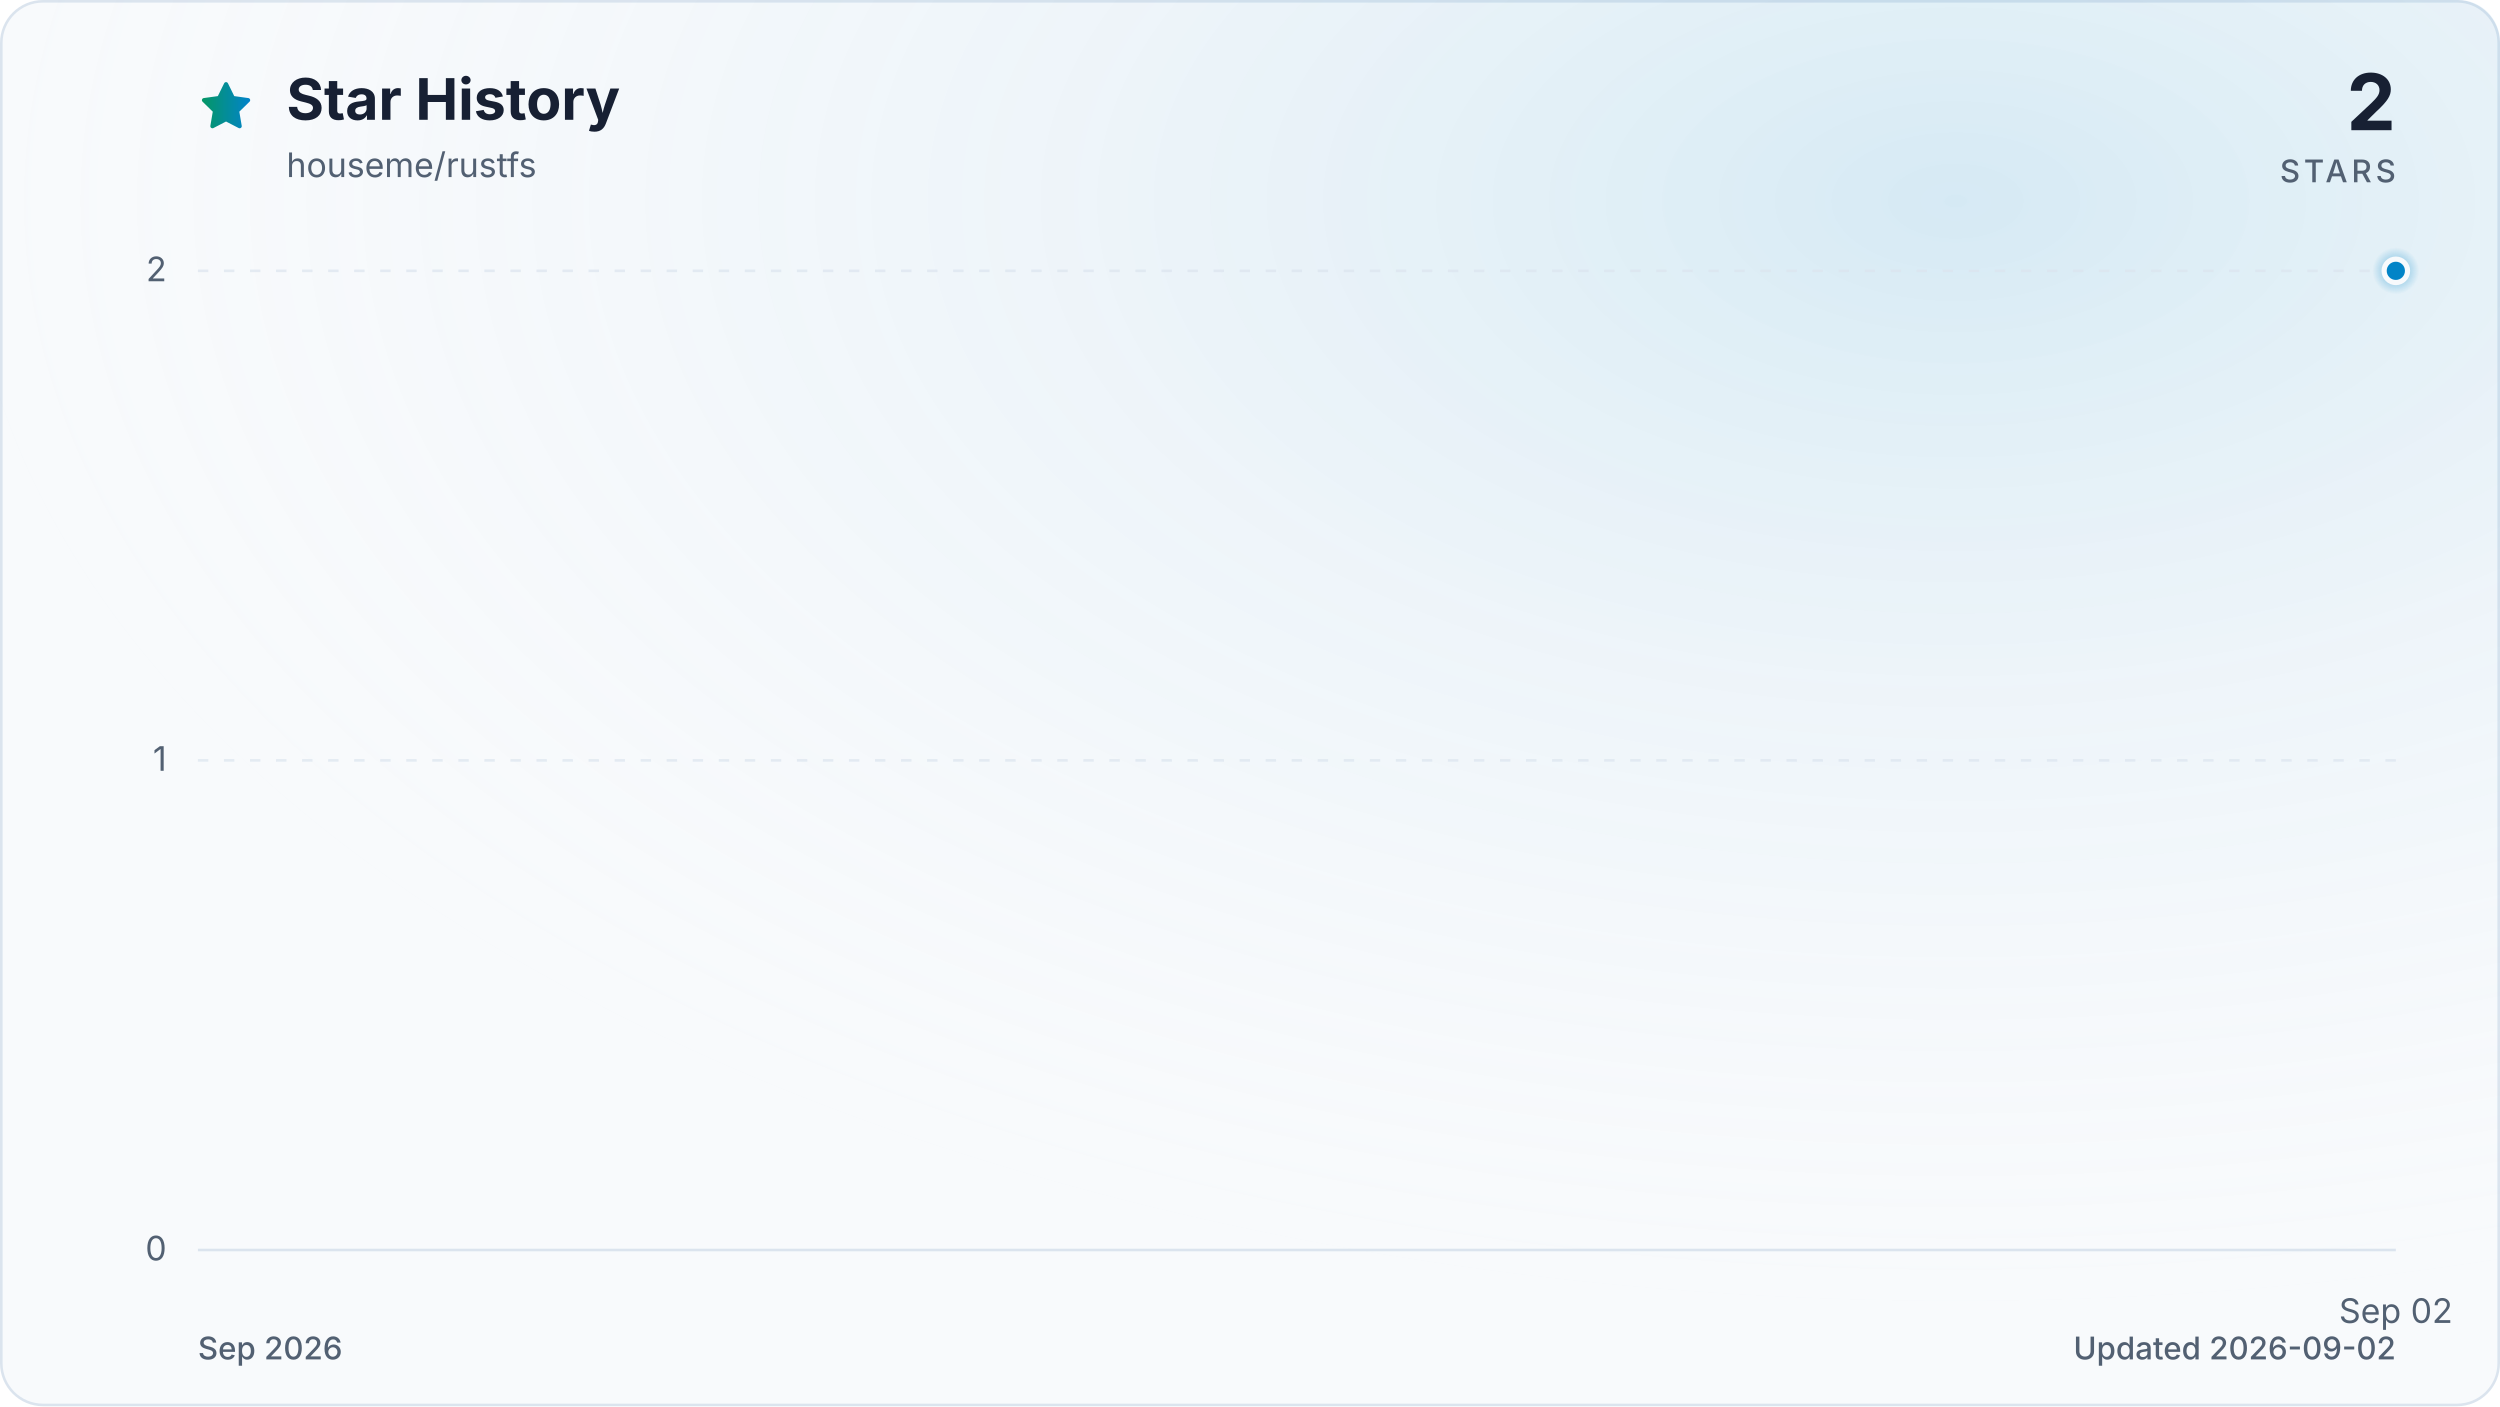
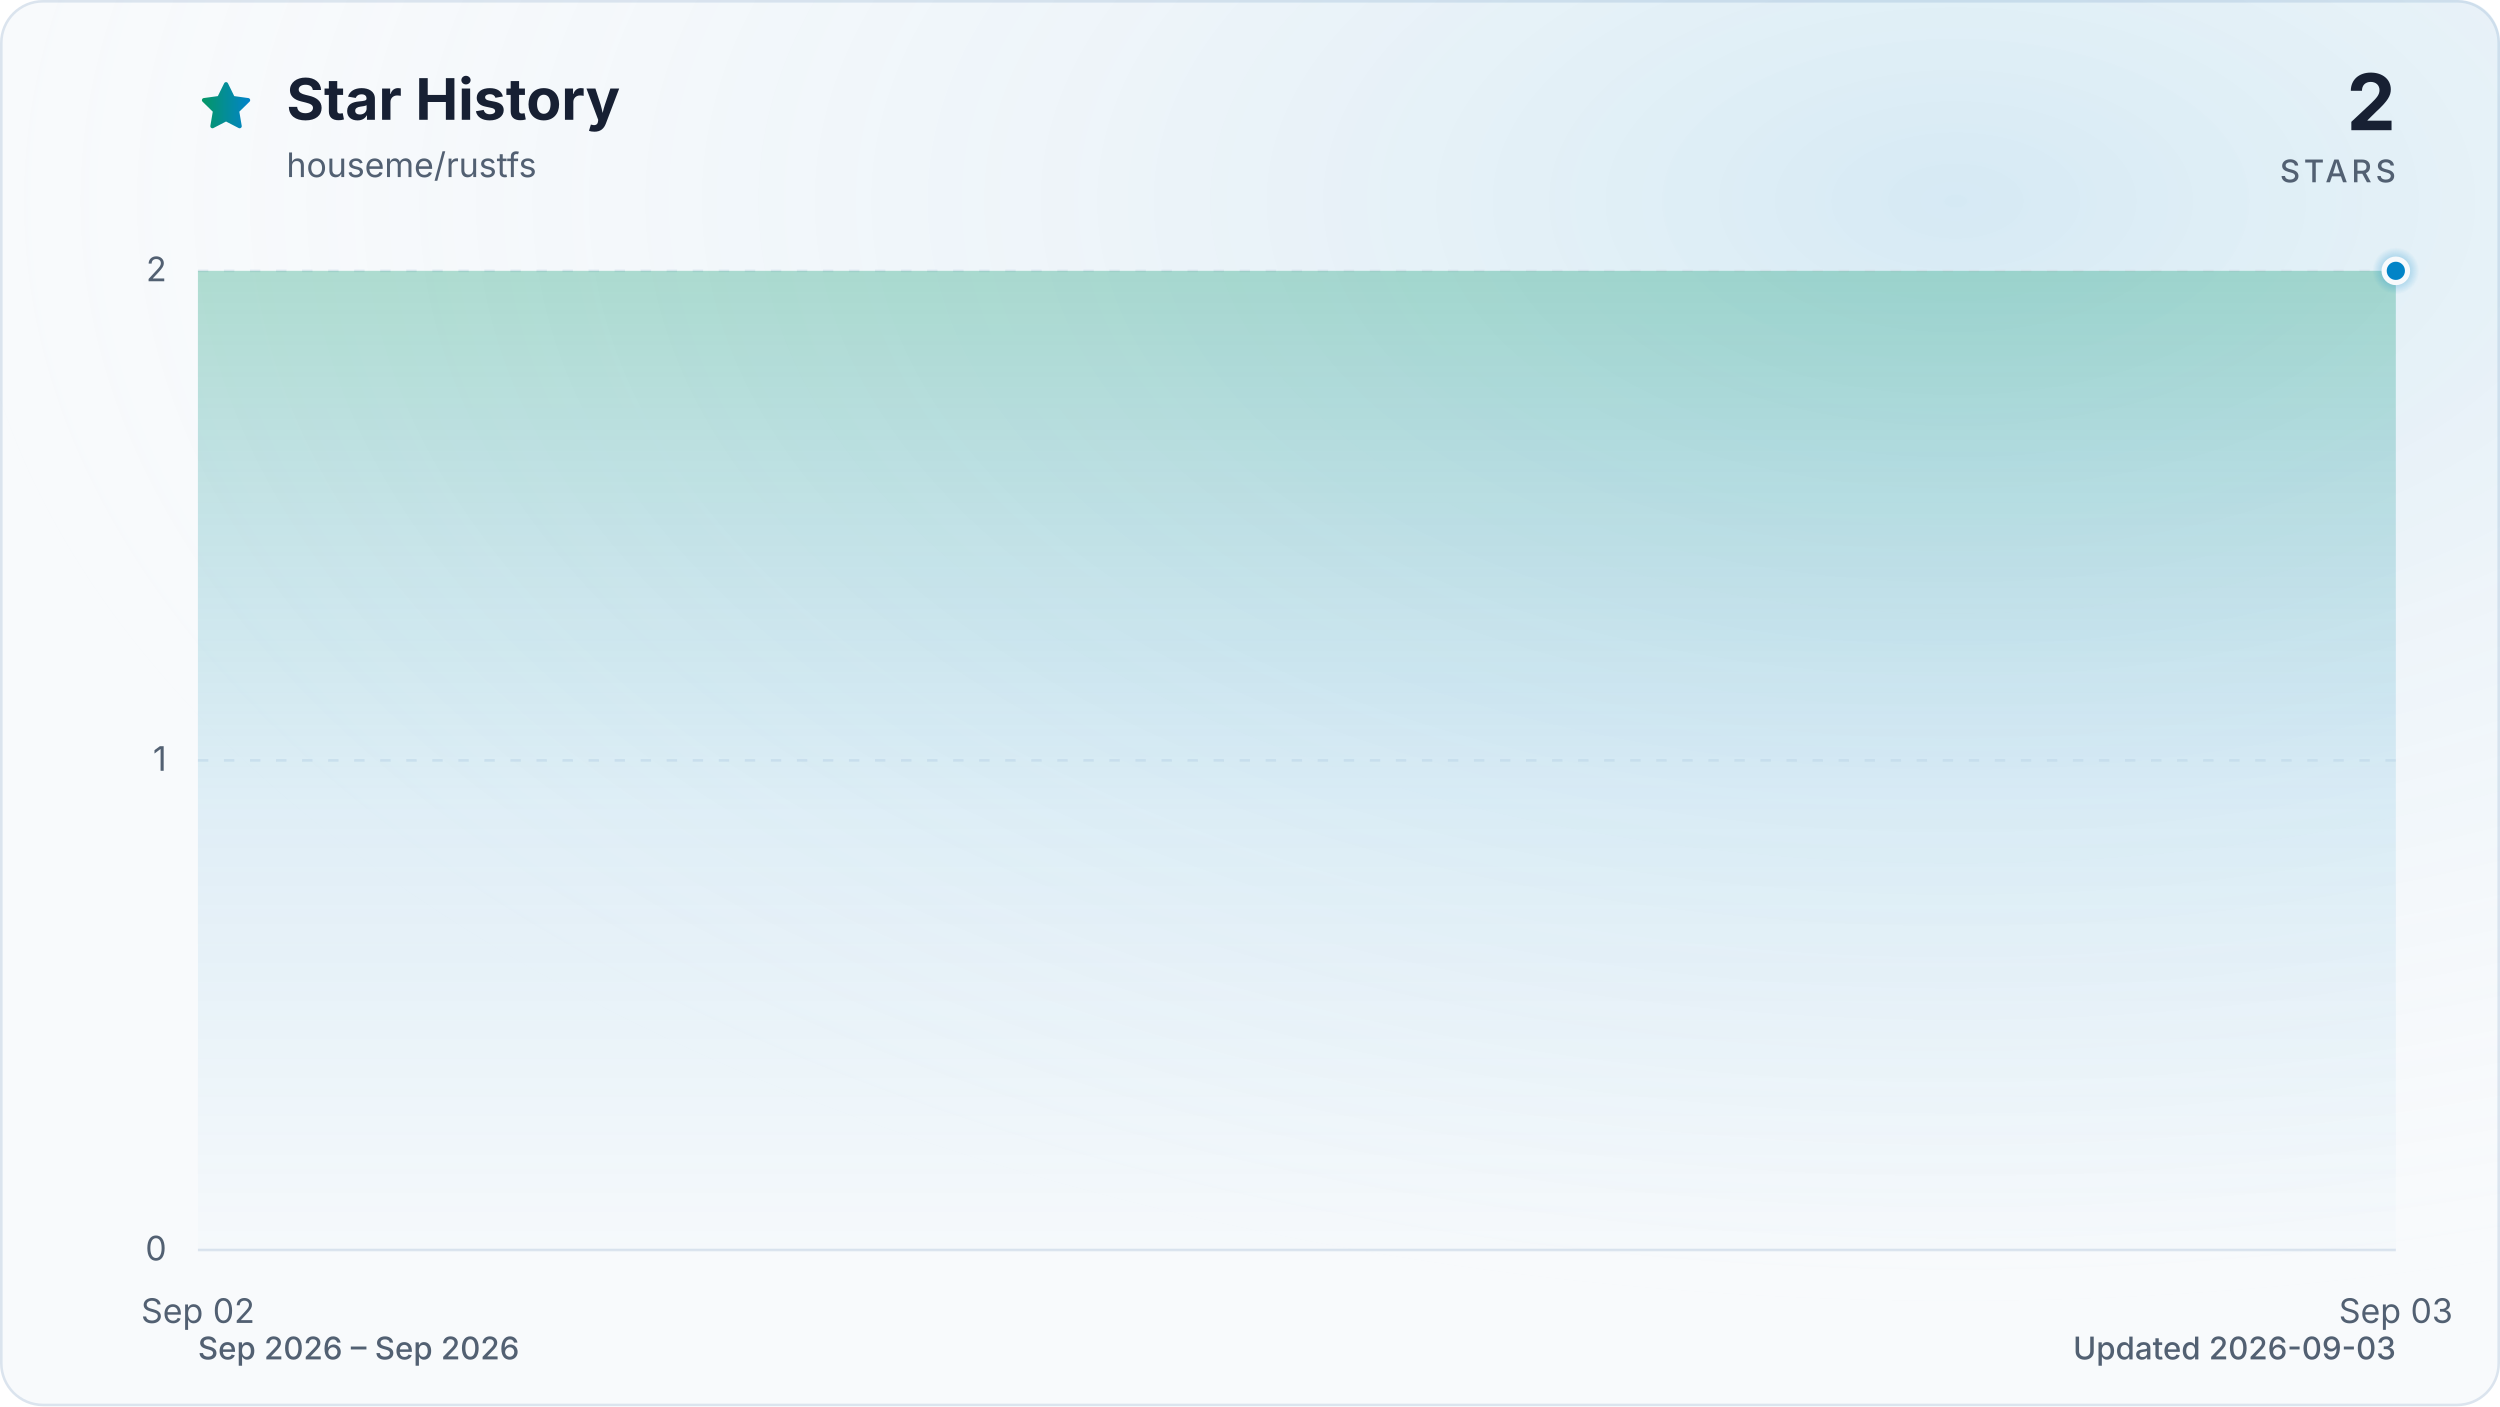
<svg xmlns="http://www.w3.org/2000/svg" viewBox="0 0 960 540" role="img" aria-labelledby="title description" data-style="gradient" data-variant="glow" data-animated="true">
  <defs>
    <linearGradient id="trend" x1="0" y1="0" x2="1" y2="0">
      <stop offset="0%" stop-color="#059669" />
      <stop offset="100%" stop-color="#0284c7" />
    </linearGradient>
    <linearGradient id="area" x1="0" y1="0" x2="0" y2="1">
      <stop offset="0%" stop-color="#059669" stop-opacity="0.30" />
      <stop offset="55%" stop-color="#0284c7" stop-opacity="0.10" />
      <stop offset="100%" stop-color="#0284c7" stop-opacity="0.01" />
    </linearGradient>
    <radialGradient id="marker-halo" cx="50%" cy="50%" r="50%">
      <stop offset="0%" stop-color="#0284c7" stop-opacity="0.55" />
      <stop offset="100%" stop-color="#0284c7" stop-opacity="0" />
    </radialGradient>
    <radialGradient id="surface-glow" cx="78%" cy="14%" r="80%">
      <stop offset="0%" stop-color="#0284c7" stop-opacity="0.14" />
      <stop offset="100%" stop-color="#f8fafc" stop-opacity="0" />
    </radialGradient>
    <filter id="trend-glow" x="-20%" y="-20%" width="140%" height="140%">
      <feGaussianBlur stdDeviation="7" />
    </filter>
  </defs>
  <style>
.trend-enter{transform-box:fill-box;transform-origin:center;animation:trend-enter 520ms cubic-bezier(0.16,1,0.3,1)}
.marker-enter{transform-box:fill-box;transform-origin:center;animation:marker-enter 320ms cubic-bezier(0.16,1,0.3,1) 200ms both}
.marker-pulse{transform-box:fill-box;transform-origin:center;animation:marker-pulse 2.6s ease-out infinite}
@keyframes trend-enter{from{opacity:.35;transform:translateY(10px)}to{opacity:1;transform:translateY(0)}}
@keyframes marker-enter{from{opacity:0;transform:scale(.4)}to{opacity:1;transform:scale(1)}}
@keyframes marker-pulse{0%{opacity:.5;transform:scale(.7)}70%,100%{opacity:0;transform:scale(2.1)}}
@media (prefers-reduced-motion:reduce){.trend-enter,.marker-enter,.marker-pulse{animation:none!important}}
@media (prefers-reduced-motion:reduce){.marker-pulse{opacity:0}}
</style>
  <rect x="0.5" y="0.5" width="959" height="539" fill="#f8fafc" stroke="#dbe4ee" stroke-width="1" rx="16" />
  <rect width="960" height="540" fill="url(#surface-glow)" rx="16" />
  <path d="M12 2.6l2.9 5.9 6.5.9-4.7 4.6 1.1 6.5-5.8-3-5.8 3 1.1-6.5-4.7-4.6 6.5-.9L12 2.6Z" transform="translate(76 30) scale(.9)" fill="url(#trend)" stroke="url(#trend)" stroke-width="1.8" stroke-linejoin="round" aria-hidden="true" />
  <text x="110" y="46" fill="#172033" font-family="ui-sans-serif, system-ui, -apple-system, BlinkMacSystemFont, 'Segoe UI', sans-serif" font-size="22" font-weight="700">Star History</text>
  <text x="110" y="68" fill="#526072" font-family="ui-sans-serif, system-ui, -apple-system, BlinkMacSystemFont, 'Segoe UI', sans-serif" font-size="13">houseme/rustfs</text>
  <text x="920" y="50" fill="#172033" font-family="ui-sans-serif, system-ui, -apple-system, BlinkMacSystemFont, 'Segoe UI', sans-serif" font-size="30" font-weight="700" text-anchor="end">2</text>
  <text x="920" y="70" fill="#526072" font-family="ui-sans-serif, system-ui, -apple-system, BlinkMacSystemFont, 'Segoe UI', sans-serif" font-size="12" font-weight="500" letter-spacing="1.5" text-anchor="end">STARS</text>
  <line x1="76" y1="480.0" x2="920" y2="480.0" stroke="#dbe4ee" stroke-width="1" stroke-dasharray="0" opacity="1" />
  <text x="64" y="484.0" fill="#526072" font-family="ui-sans-serif, system-ui, -apple-system, BlinkMacSystemFont, 'Segoe UI', sans-serif" font-size="13" text-anchor="end">0</text>
  <line x1="76" y1="292.0" x2="920" y2="292.0" stroke="#dbe4ee" stroke-width="1" stroke-dasharray="4 6" opacity="0.7" />
  <text x="64" y="296.0" fill="#526072" font-family="ui-sans-serif, system-ui, -apple-system, BlinkMacSystemFont, 'Segoe UI', sans-serif" font-size="13" text-anchor="end">1</text>
  <line x1="76" y1="104.0" x2="920" y2="104.0" stroke="#dbe4ee" stroke-width="1" stroke-dasharray="4 6" opacity="0.7" />
  <text x="64" y="108.0" fill="#526072" font-family="ui-sans-serif, system-ui, -apple-system, BlinkMacSystemFont, 'Segoe UI', sans-serif" font-size="13" text-anchor="end">2</text>
-   <text x="920.0" y="508" fill="#526072" font-family="ui-sans-serif, system-ui, -apple-system, BlinkMacSystemFont, 'Segoe UI', sans-serif" font-size="13" text-anchor="middle">Sep 02</text>
+   <text x="76.0" y="508" fill="#526072" font-family="ui-sans-serif, system-ui, -apple-system, BlinkMacSystemFont, 'Segoe UI', sans-serif" font-size="13" text-anchor="middle">Sep 02</text>
+   <text x="920.0" y="508" fill="#526072" font-family="ui-sans-serif, system-ui, -apple-system, BlinkMacSystemFont, 'Segoe UI', sans-serif" font-size="13" text-anchor="middle">Sep 03</text>
  <g class="trend-enter">
-     <path d="M 920.0 104.0 L 920.0 480.0 L 920.0 480.0 Z" fill="url(#area)" />
-     <path d="M 920.0 104.0" fill="none" stroke="url(#trend)" stroke-width="12" stroke-linecap="round" stroke-linejoin="round" opacity="0.16" filter="url(#trend-glow)" />
-     <path d="M 920.0 104.0" fill="none" stroke="url(#trend)" stroke-width="3" stroke-linecap="round" stroke-linejoin="round" />
+     <path d="M 76.0 104.0 L 920.0 104.0 L 920.0 480.0 L 76.0 480.0 Z" fill="url(#area)" />
+     <path d="M 76.0 104.0 L 920.0 104.0" fill="none" stroke="url(#trend)" stroke-width="12" stroke-linecap="round" stroke-linejoin="round" opacity="0.16" filter="url(#trend-glow)" />
+     <path d="M 76.0 104.0 L 920.0 104.0" fill="none" stroke="url(#trend)" stroke-width="3" stroke-linecap="round" stroke-linejoin="round" />
  </g>
  <g class="marker-enter">
    <circle class="marker-pulse" cx="920.0" cy="104.0" r="9" fill="url(#marker-halo)" />
    <circle cx="920.0" cy="104.0" r="4.5" fill="#0284c7" stroke="#f8fafc" stroke-width="2" />
  </g>
-   <text x="76" y="522" fill="#526072" font-family="ui-sans-serif, system-ui, -apple-system, BlinkMacSystemFont, 'Segoe UI', sans-serif" font-size="12" font-weight="500">Sep 2026</text>
-   <text x="920" y="522" fill="#526072" font-family="ui-sans-serif, system-ui, -apple-system, BlinkMacSystemFont, 'Segoe UI', sans-serif" font-size="12" font-weight="500" text-anchor="end">Updated 2026-09-02</text>
+   <text x="76" y="522" fill="#526072" font-family="ui-sans-serif, system-ui, -apple-system, BlinkMacSystemFont, 'Segoe UI', sans-serif" font-size="12" font-weight="500">Sep 2026 – Sep 2026</text>
+   <text x="920" y="522" fill="#526072" font-family="ui-sans-serif, system-ui, -apple-system, BlinkMacSystemFont, 'Segoe UI', sans-serif" font-size="12" font-weight="500" text-anchor="end">Updated 2026-09-03</text>
</svg>
